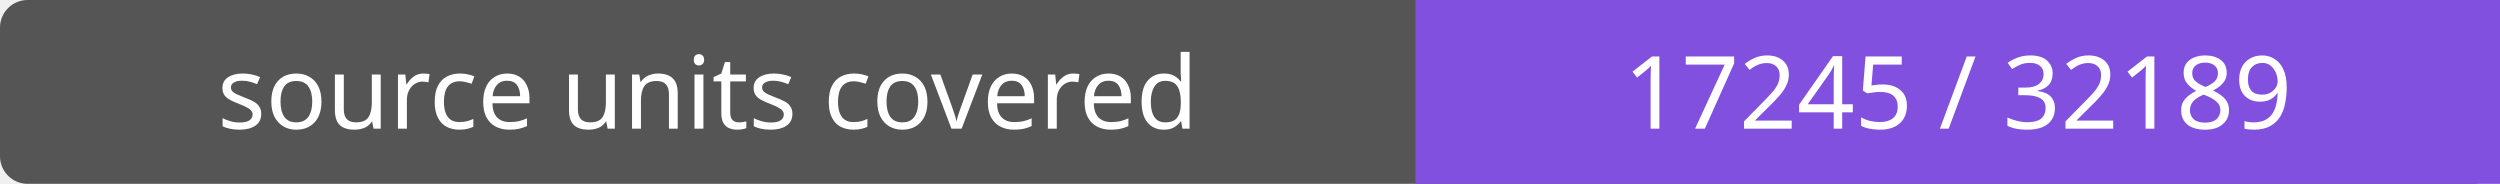
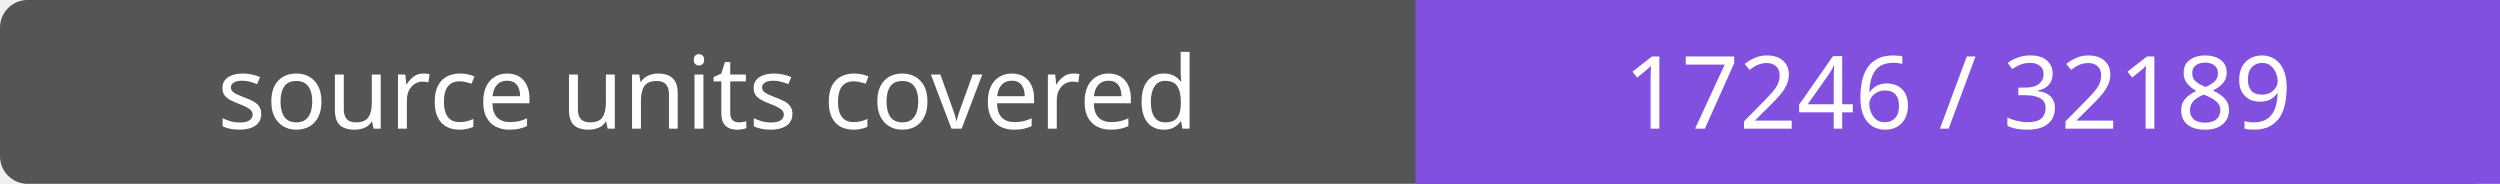
- <svg xmlns="http://www.w3.org/2000/svg" width="272" height="20" role="img" aria-label="source units covered: 17245 / 32189">
+ <svg xmlns="http://www.w3.org/2000/svg" width="272" height="20" role="img" aria-label="source units covered: 17246 / 32189">
  <rect width="272" height="20" rx="3" fill="#555" />
  <path fill="#8250df" d="M154 0h118v20H154z" />
  <g fill="#fff" text-anchor="middle" font-family="Verdana,sans-serif" font-size="11">
    <text x="77.0" y="14">source units covered</text>
-     <text x="213.0" y="14">17245 / 32189</text>
+     <text x="213.0" y="14">17246 / 32189</text>
  </g>
</svg>
